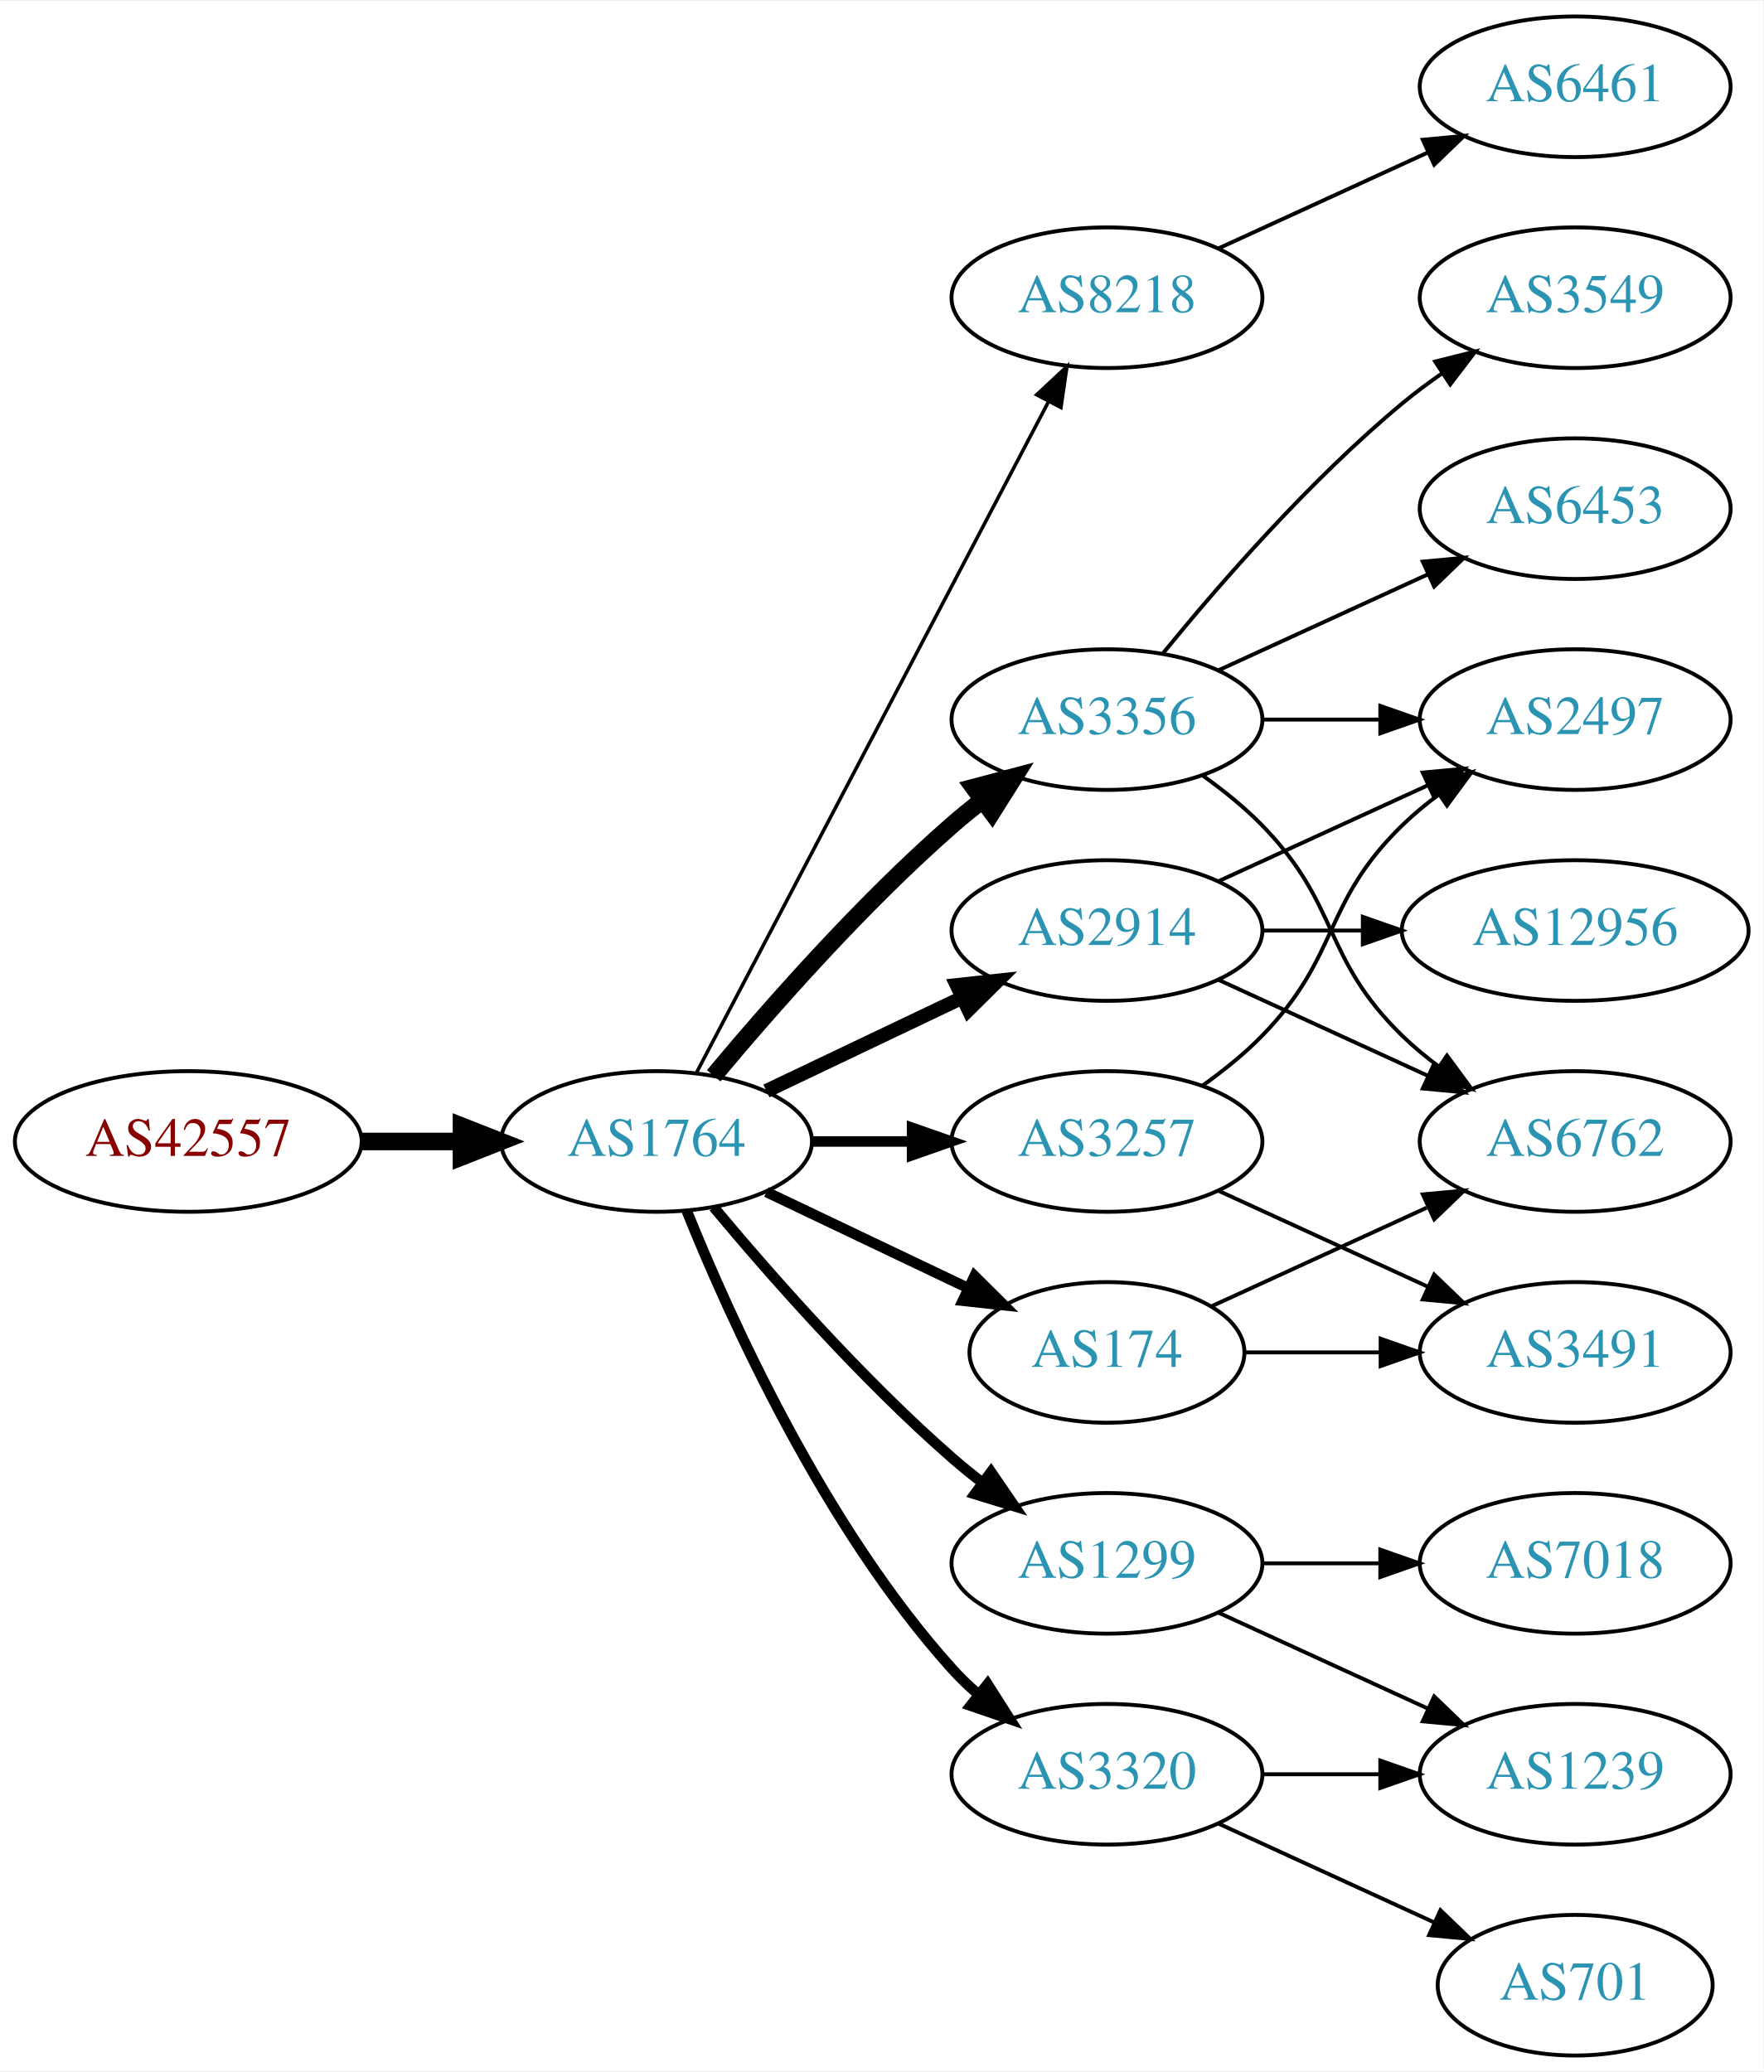
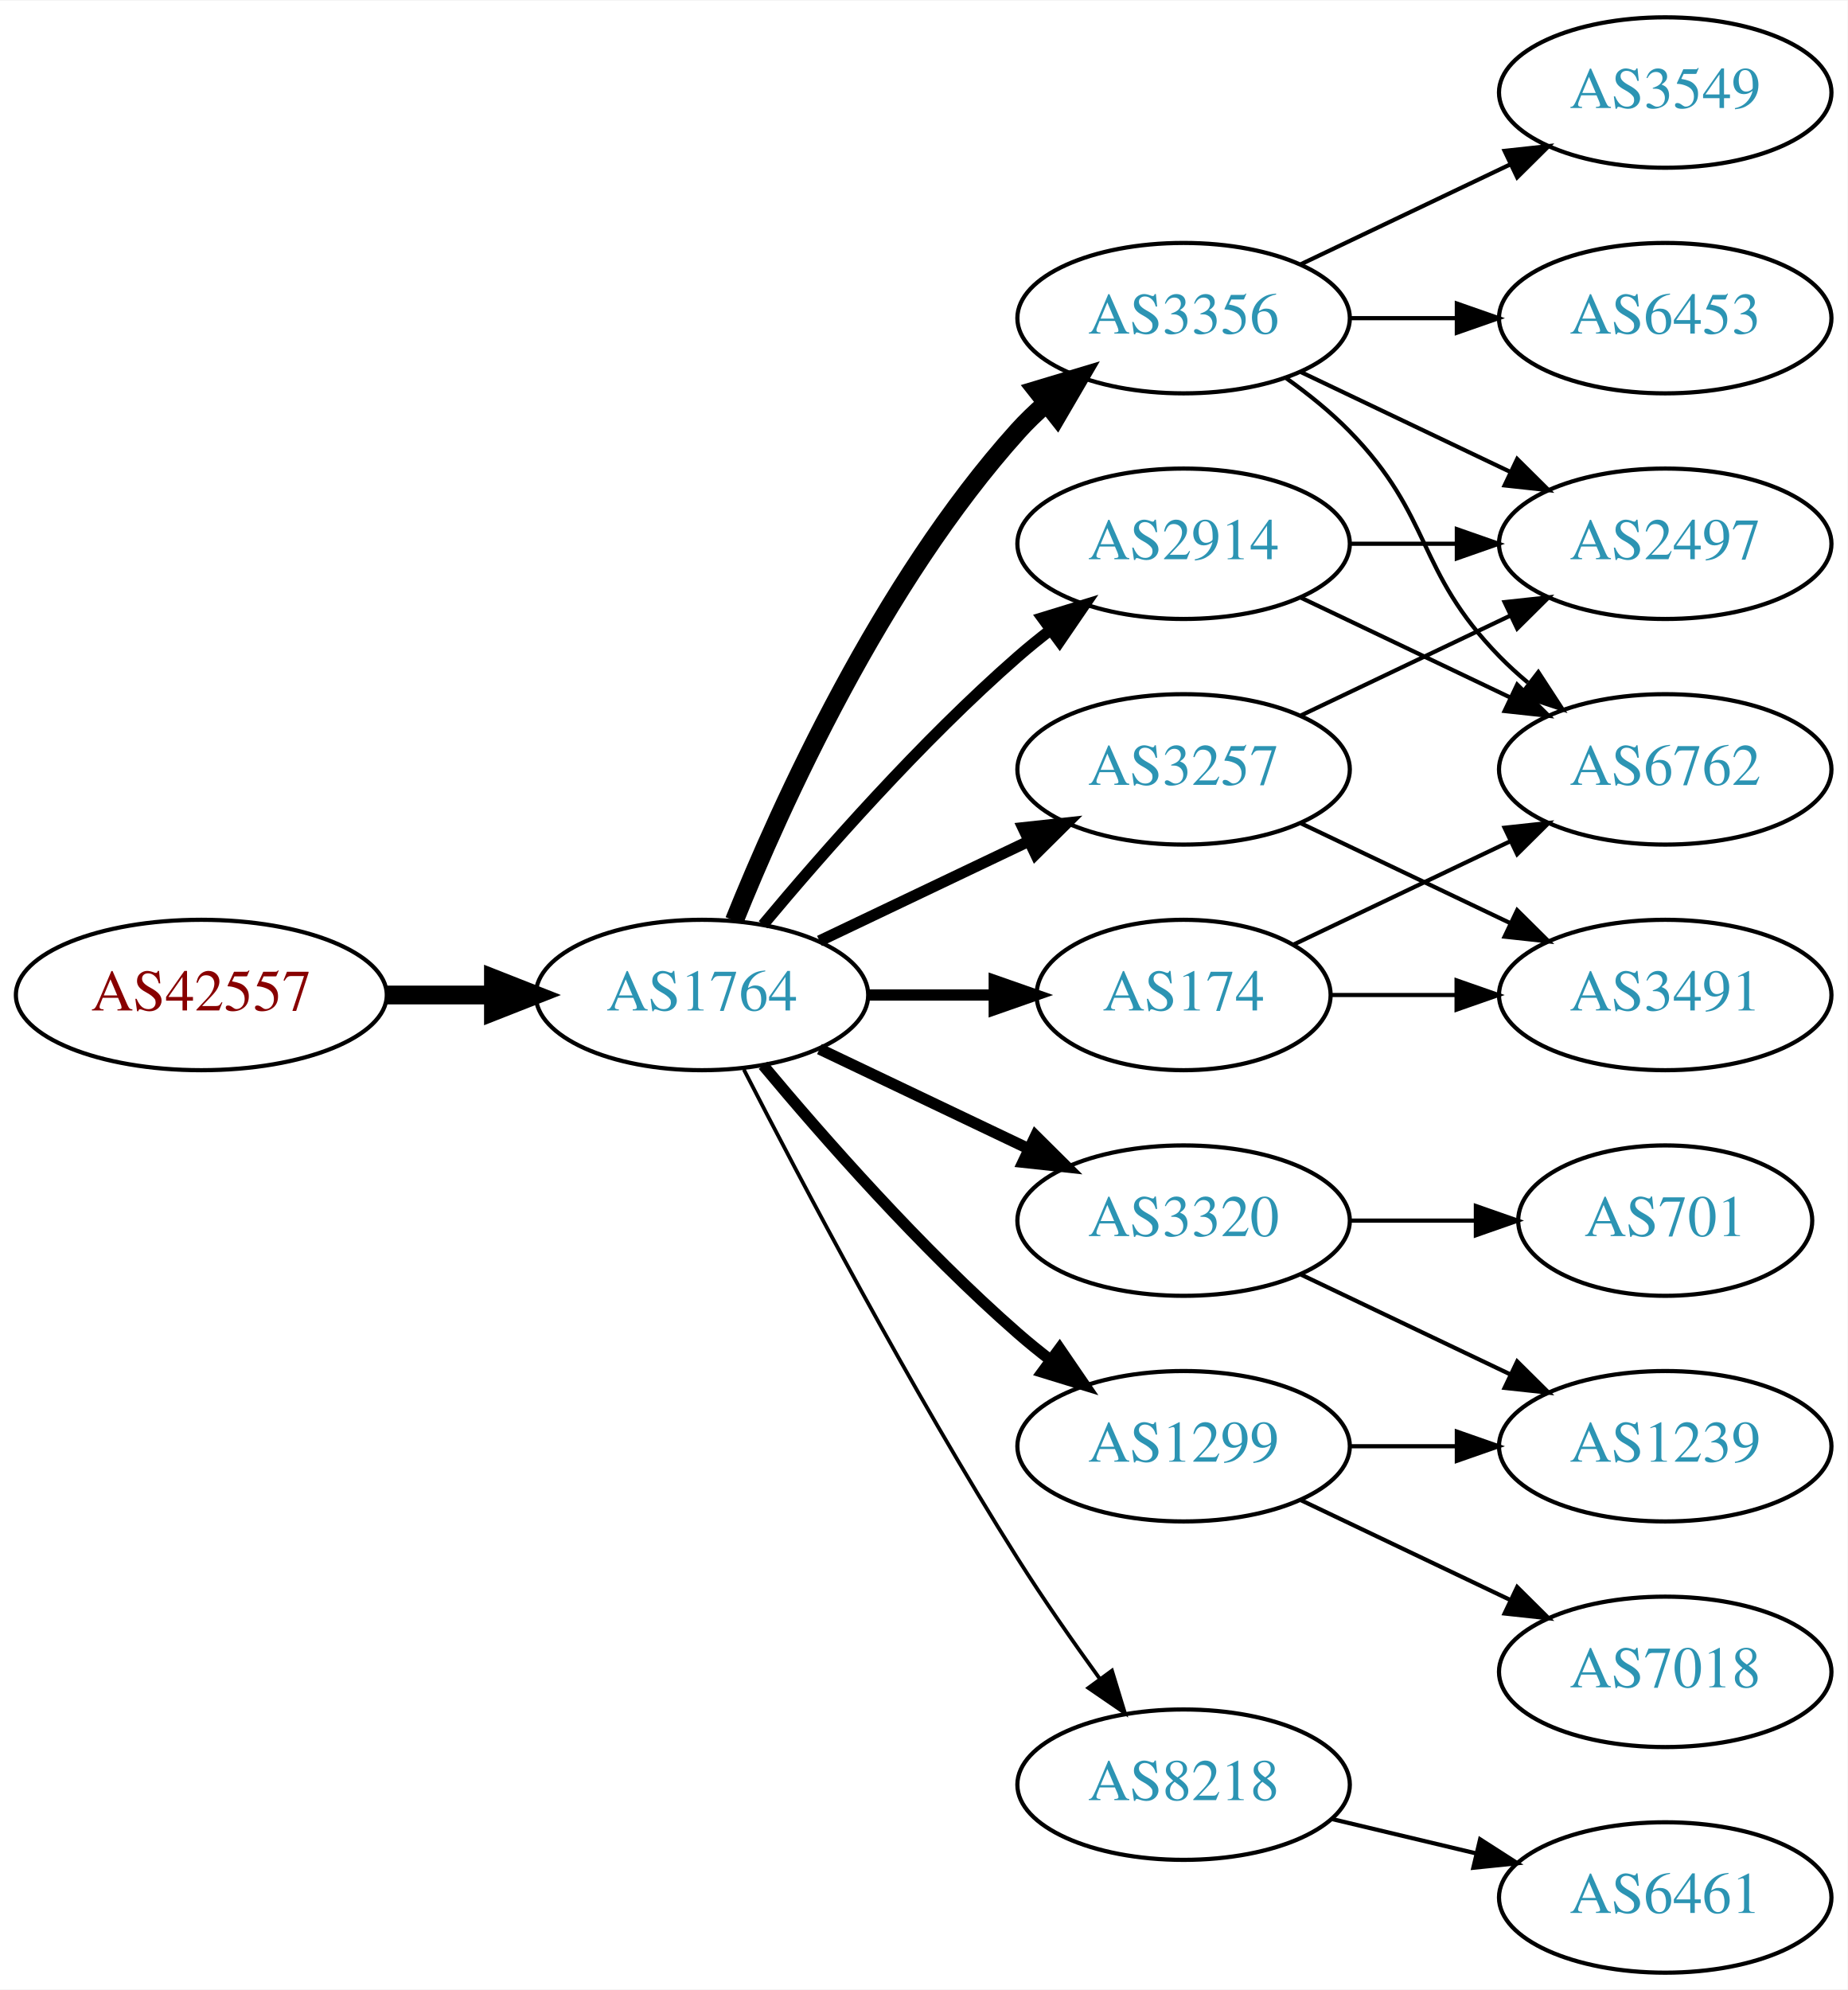
- <svg xmlns="http://www.w3.org/2000/svg" xmlns:xlink="http://www.w3.org/1999/xlink" width="451pt" height="530pt" viewBox="0.00 0.00 451.37 530.00">
-   <g id="graph0" class="graph" transform="scale(1 1) rotate(0) translate(4 526)">
-     <polygon fill="white" stroke="none" points="-4,4 -4,-526 447.37,-526 447.37,4 -4,4" />
+ <svg xmlns="http://www.w3.org/2000/svg" xmlns:xlink="http://www.w3.org/1999/xlink" width="442pt" height="476pt" viewBox="0.00 0.00 442.27 476.00">
+   <g id="graph0" class="graph" transform="scale(1 1) rotate(0) translate(4 472)">
+     <polygon fill="white" stroke="none" points="-4,4 -4,-472 438.271,-472 438.271,4 -4,4" />
    <g id="node1" class="node">
      <g id="a_node1">
        <a xlink:href="/asn/42557" xlink:title="AS42557 ~ Xidras GmbH [AT]">
          <ellipse fill="#ffffff" stroke="black" cx="44.196" cy="-234" rx="44.393" ry="18" />
          <text text-anchor="middle" x="44.196" y="-230.3" font-family="Times,serif" font-size="14.00" fill="#880000">AS42557</text>
        </a>
      </g>
    </g>
    <g id="node2" class="node">
      <g id="a_node2">
        <a xlink:href="/asn/1764" xlink:title="AS1764 ~ NEXTLAYER-AS [AT]">
          <ellipse fill="#ffffff" stroke="black" cx="164.039" cy="-234" rx="39.794" ry="18" />
          <text text-anchor="middle" x="164.039" y="-230.3" font-family="Times,serif" font-size="14.00" fill="#2c94b3">AS1764</text>
        </a>
      </g>
    </g>
    <g id="edge1" class="edge">
      <path fill="none" stroke="black" stroke-width="4.5" d="M88.407,-234C96.72,-234 105.482,-234 113.965,-234" />
      <polygon fill="black" stroke="black" stroke-width="4.5" points="114.123,-237.938 124.123,-234 114.123,-230.063 114.123,-237.938" />
    </g>
    <g id="node3" class="node">
      <g id="a_node3">
-         <a xlink:href="/asn/3356" xlink:title="AS3356 ~ Level 3 Parent, LLC [US]">
-           <ellipse fill="#ffffff" stroke="black" cx="279.332" cy="-342" rx="39.794" ry="18" />
-           <text text-anchor="middle" x="279.332" y="-338.3" font-family="Times,serif" font-size="14.00" fill="#2c94b3">AS3356</text>
+         <a xlink:href="/asn/174" xlink:title="AS174 ~ Cogent Communications [US]">
+           <ellipse fill="#ffffff" stroke="black" cx="279.332" cy="-234" rx="35.194" ry="18" />
+           <text text-anchor="middle" x="279.332" y="-230.3" font-family="Times,serif" font-size="14.00" fill="#2c94b3">AS174</text>
        </a>
      </g>
    </g>
    <g id="edge2" class="edge">
-       <path fill="none" stroke="black" stroke-width="4.5" d="M178.669,-250.817C192.951,-267.929 216.498,-294.745 239.685,-315 242.151,-317.154 244.789,-319.294 247.487,-321.372" />
-       <polygon fill="black" stroke="black" stroke-width="4.5" points="245.252,-324.616 255.641,-327.37 249.919,-318.273 245.252,-324.616" />
+       <path fill="none" stroke="black" stroke-width="2.7" d="M203.711,-234C213.416,-234 223.907,-234 233.87,-234" />
+       <polygon fill="black" stroke="black" stroke-width="2.7" points="234.006,-237.5 244.006,-234 234.006,-230.5 234.006,-237.5" />
    </g>
    <g id="node4" class="node">
      <g id="a_node4">
-         <a xlink:href="/asn/8218" xlink:title="AS8218 ~ legacy Neotelecoms [FR]">
-           <ellipse fill="#ffffff" stroke="black" cx="279.332" cy="-450" rx="39.794" ry="18" />
-           <text text-anchor="middle" x="279.332" y="-446.3" font-family="Times,serif" font-size="14.00" fill="#2c94b3">AS8218</text>
-         </a>
-       </g>
-     </g>
-     <g id="edge3" class="edge">
-       <path fill="none" stroke="black" stroke-width="0.9" d="M174.31,-251.676C194.151,-289.505 240.829,-378.499 264.316,-423.278" />
-       <polygon fill="black" stroke="black" stroke-width="0.9" points="261.347,-425.152 269.091,-432.383 267.546,-421.901 261.347,-425.152" />
-     </g>
-     <g id="node5" class="node">
-       <g id="a_node5">
        <a xlink:href="/asn/1299" xlink:title="AS1299 ~ Telia Carrier [EU]">
          <ellipse fill="#ffffff" stroke="black" cx="279.332" cy="-126" rx="39.794" ry="18" />
          <text text-anchor="middle" x="279.332" y="-122.3" font-family="Times,serif" font-size="14.00" fill="#2c94b3">AS1299</text>
        </a>
      </g>
    </g>
-     <g id="edge4" class="edge">
+     <g id="edge3" class="edge">
      <path fill="none" stroke="black" stroke-width="2.7" d="M178.669,-217.183C192.951,-200.071 216.498,-173.255 239.685,-153 242.151,-150.846 244.789,-148.706 247.487,-146.628" />
      <polygon fill="black" stroke="black" stroke-width="2.7" points="249.66,-149.375 255.641,-140.63 245.512,-143.736 249.66,-149.375" />
    </g>
+     <g id="node5" class="node">
+       <g id="a_node5">
+         <a xlink:href="/asn/8218" xlink:title="AS8218 ~ legacy Neotelecoms [FR]">
+           <ellipse fill="#ffffff" stroke="black" cx="279.332" cy="-45" rx="39.794" ry="18" />
+           <text text-anchor="middle" x="279.332" y="-41.3" font-family="Times,serif" font-size="14.00" fill="#2c94b3">AS8218</text>
+         </a>
+       </g>
+     </g>
+     <g id="edge4" class="edge">
+       <path fill="none" stroke="black" stroke-width="0.9" d="M174.065,-216.148C187.501,-189.945 213.95,-139.763 239.685,-99 245.748,-89.396 252.868,-79.187 259.333,-70.261" />
+       <polygon fill="black" stroke="black" stroke-width="0.9" points="262.185,-72.291 265.276,-62.157 256.54,-68.152 262.185,-72.291" />
+     </g>
    <g id="node6" class="node">
      <g id="a_node6">
-         <a xlink:href="/asn/3257" xlink:title="AS3257 ~ GTT [DE]">
-           <ellipse fill="#ffffff" stroke="black" cx="279.332" cy="-234" rx="39.794" ry="18" />
-           <text text-anchor="middle" x="279.332" y="-230.3" font-family="Times,serif" font-size="14.00" fill="#2c94b3">AS3257</text>
+         <a xlink:href="/asn/3320" xlink:title="AS3320 ~ DTAG [DE]">
+           <ellipse fill="#ffffff" stroke="black" cx="279.332" cy="-180" rx="39.794" ry="18" />
+           <text text-anchor="middle" x="279.332" y="-176.3" font-family="Times,serif" font-size="14.00" fill="#2c94b3">AS3320</text>
        </a>
      </g>
    </g>
    <g id="edge5" class="edge">
-       <path fill="none" stroke="black" stroke-width="2.7" d="M203.711,-234C211.914,-234 220.678,-234 229.21,-234" />
-       <polygon fill="black" stroke="black" stroke-width="2.7" points="229.449,-237.5 239.449,-234 229.449,-230.5 229.449,-237.5" />
+       <path fill="none" stroke="black" stroke-width="2.7" d="M192.175,-221.066C207.169,-213.919 225.99,-204.948 242.213,-197.215" />
+       <polygon fill="black" stroke="black" stroke-width="2.7" points="243.895,-200.291 251.417,-192.829 240.884,-193.972 243.895,-200.291" />
    </g>
    <g id="node7" class="node">
      <g id="a_node7">
-         <a xlink:href="/asn/174" xlink:title="AS174 ~ Cogent Communications [US]">
-           <ellipse fill="#ffffff" stroke="black" cx="279.332" cy="-180" rx="35.194" ry="18" />
-           <text text-anchor="middle" x="279.332" y="-176.3" font-family="Times,serif" font-size="14.00" fill="#2c94b3">AS174</text>
+         <a xlink:href="/asn/3257" xlink:title="AS3257 ~ GTT [DE]">
+           <ellipse fill="#ffffff" stroke="black" cx="279.332" cy="-288" rx="39.794" ry="18" />
+           <text text-anchor="middle" x="279.332" y="-284.3" font-family="Times,serif" font-size="14.00" fill="#2c94b3">AS3257</text>
        </a>
      </g>
    </g>
    <g id="edge6" class="edge">
-       <path fill="none" stroke="black" stroke-width="2.7" d="M192.175,-221.066C207.607,-213.71 227.092,-204.423 243.628,-196.541" />
-       <polygon fill="black" stroke="black" stroke-width="2.7" points="245.448,-199.551 252.969,-192.089 242.436,-193.232 245.448,-199.551" />
+       <path fill="none" stroke="black" stroke-width="2.7" d="M192.175,-246.934C207.169,-254.081 225.99,-263.052 242.213,-270.785" />
+       <polygon fill="black" stroke="black" stroke-width="2.7" points="240.884,-274.028 251.417,-275.171 243.895,-267.709 240.884,-274.028" />
    </g>
    <g id="node8" class="node">
      <g id="a_node8">
-         <a xlink:href="/asn/3320" xlink:title="AS3320 ~ DTAG [DE]">
-           <ellipse fill="#ffffff" stroke="black" cx="279.332" cy="-72" rx="39.794" ry="18" />
-           <text text-anchor="middle" x="279.332" y="-68.3" font-family="Times,serif" font-size="14.00" fill="#2c94b3">AS3320</text>
+         <a xlink:href="/asn/3356" xlink:title="AS3356 ~ Level 3 Parent, LLC [US]">
+           <ellipse fill="#ffffff" stroke="black" cx="279.332" cy="-396" rx="39.794" ry="18" />
+           <text text-anchor="middle" x="279.332" y="-392.3" font-family="Times,serif" font-size="14.00" fill="#2c94b3">AS3356</text>
        </a>
      </g>
    </g>
    <g id="edge7" class="edge">
-       <path fill="none" stroke="black" stroke-width="2.7" d="M171.786,-216.213C182.837,-188.757 206.891,-135.422 239.685,-99 241.688,-96.776 243.906,-94.637 246.239,-92.603" />
-       <polygon fill="black" stroke="black" stroke-width="2.7" points="248.769,-95.065 254.458,-86.127 244.437,-89.567 248.769,-95.065" />
+       <path fill="none" stroke="black" stroke-width="4.5" d="M171.786,-251.787C182.837,-279.243 206.891,-332.578 239.685,-369 241.688,-371.224 243.906,-373.363 246.239,-375.397" />
+       <polygon fill="black" stroke="black" stroke-width="4.5" points="244.166,-378.777 254.458,-381.873 249.04,-372.591 244.166,-378.777" />
    </g>
    <g id="node9" class="node">
      <g id="a_node9">
        <a xlink:href="/asn/2914" xlink:title="AS2914 ~ NTT America, Inc. [US]">
-           <ellipse fill="#ffffff" stroke="black" cx="279.332" cy="-288" rx="39.794" ry="18" />
-           <text text-anchor="middle" x="279.332" y="-284.3" font-family="Times,serif" font-size="14.00" fill="#2c94b3">AS2914</text>
+           <ellipse fill="#ffffff" stroke="black" cx="279.332" cy="-342" rx="39.794" ry="18" />
+           <text text-anchor="middle" x="279.332" y="-338.3" font-family="Times,serif" font-size="14.00" fill="#2c94b3">AS2914</text>
        </a>
      </g>
    </g>
    <g id="edge8" class="edge">
-       <path fill="none" stroke="black" stroke-width="3.6" d="M192.175,-246.934C207.169,-254.081 225.99,-263.052 242.213,-270.785" />
-       <polygon fill="black" stroke="black" stroke-width="3.6" points="240.884,-274.028 251.417,-275.171 243.895,-267.709 240.884,-274.028" />
+       <path fill="none" stroke="black" stroke-width="2.7" d="M178.669,-250.817C192.951,-267.929 216.498,-294.745 239.685,-315 242.151,-317.154 244.789,-319.294 247.487,-321.372" />
+       <polygon fill="black" stroke="black" stroke-width="2.7" points="245.512,-324.264 255.641,-327.37 249.66,-318.625 245.512,-324.264" />
    </g>
    <g id="node13" class="node">
      <g id="a_node13">
-         <a xlink:href="/asn/2497" xlink:title="AS2497 ~ Internet Initiative Japan Inc. [JP]">
-           <ellipse fill="#ffffff" stroke="black" cx="399.174" cy="-342" rx="39.794" ry="18" />
-           <text text-anchor="middle" x="399.174" y="-338.3" font-family="Times,serif" font-size="14.00" fill="#2c94b3">AS2497</text>
-         </a>
-       </g>
-     </g>
-     <g id="edge23" class="edge">
-       <path fill="none" stroke="black" d="M319.244,-342C328.798,-342 339.147,-342 349.11,-342" />
-       <polygon fill="black" stroke="black" points="349.302,-345.5 359.302,-342 349.302,-338.5 349.302,-345.5" />
-     </g>
-     <g id="node16" class="node">
-       <g id="a_node16">
        <a xlink:href="/asn/6762" xlink:title="AS6762 ~ TELECOM ITALIA SPARKLE S.p.A. [IT]">
-           <ellipse fill="#ffffff" stroke="black" cx="399.174" cy="-234" rx="39.794" ry="18" />
-           <text text-anchor="middle" x="399.174" y="-230.3" font-family="Times,serif" font-size="14.00" fill="#2c94b3">AS6762</text>
-         </a>
-       </g>
-     </g>
-     <g id="edge24" class="edge">
-       <path fill="none" stroke="black" d="M303.926,-327.611C309.182,-323.852 314.513,-319.563 318.978,-315 339.151,-294.383 334.285,-281.094 354.978,-261 357.823,-258.237 360.997,-255.614 364.297,-253.166" />
-       <polygon fill="black" stroke="black" points="366.363,-255.994 372.645,-247.462 362.414,-250.214 366.363,-255.994" />
+           <ellipse fill="#ffffff" stroke="black" cx="394.625" cy="-288" rx="39.794" ry="18" />
+           <text text-anchor="middle" x="394.625" y="-284.3" font-family="Times,serif" font-size="14.00" fill="#2c94b3">AS6762</text>
+         </a>
+       </g>
+     </g>
+     <g id="edge21" class="edge">
+       <path fill="none" stroke="black" d="M305.757,-246.119C321.059,-253.413 340.783,-262.814 357.665,-270.86" />
+       <polygon fill="black" stroke="black" points="356.172,-274.026 366.705,-275.169 359.184,-267.707 356.172,-274.026" />
    </g>
    <g id="node18" class="node">
      <g id="a_node18">
-         <a xlink:href="/asn/3549" xlink:title="AS3549 ~ Level 3 Parent, LLC [US]">
-           <ellipse fill="#ffffff" stroke="black" cx="399.174" cy="-450" rx="39.794" ry="18" />
-           <text text-anchor="middle" x="399.174" y="-446.3" font-family="Times,serif" font-size="14.00" fill="#2c94b3">AS3549</text>
-         </a>
-       </g>
-     </g>
-     <g id="edge21" class="edge">
-       <path fill="none" stroke="black" d="M293.751,-359.065C307.865,-376.375 331.28,-403.345 354.978,-423 358.194,-425.668 361.695,-428.27 365.265,-430.741" />
-       <polygon fill="black" stroke="black" points="363.343,-433.666 373.622,-436.236 367.189,-427.817 363.343,-433.666" />
-     </g>
-     <g id="node19" class="node">
-       <g id="a_node19">
-         <a xlink:href="/asn/6453" xlink:title="AS6453 ~ TATA COMMUNICATIONS (AMERICA) INC [US]">
-           <ellipse fill="#ffffff" stroke="black" cx="399.174" cy="-396" rx="39.794" ry="18" />
-           <text text-anchor="middle" x="399.174" y="-392.3" font-family="Times,serif" font-size="14.00" fill="#2c94b3">AS6453</text>
-         </a>
-       </g>
-     </g>
-     <g id="edge22" class="edge">
-       <path fill="none" stroke="black" d="M307.96,-354.661C323.917,-361.973 344.188,-371.261 361.471,-379.181" />
-       <polygon fill="black" stroke="black" points="360.169,-382.435 370.718,-383.419 363.085,-376.071 360.169,-382.435" />
+         <a xlink:href="/asn/3491" xlink:title="AS3491 ~ PCCW Global, Inc. [US]">
+           <ellipse fill="#ffffff" stroke="black" cx="394.625" cy="-234" rx="39.794" ry="18" />
+           <text text-anchor="middle" x="394.625" y="-230.3" font-family="Times,serif" font-size="14.00" fill="#2c94b3">AS3491</text>
+         </a>
+       </g>
+     </g>
+     <g id="edge20" class="edge">
+       <path fill="none" stroke="black" d="M314.631,-234C324.008,-234 334.358,-234 344.393,-234" />
+       <polygon fill="black" stroke="black" points="344.681,-237.5 354.681,-234 344.681,-230.5 344.681,-237.5" />
+     </g>
+     <g id="node12" class="node">
+       <g id="a_node12">
+         <a xlink:href="/asn/1239" xlink:title="AS1239 ~ Sprint [US]">
+           <ellipse fill="#ffffff" stroke="black" cx="394.625" cy="-126" rx="39.794" ry="18" />
+           <text text-anchor="middle" x="394.625" y="-122.3" font-family="Times,serif" font-size="14.00" fill="#2c94b3">AS1239</text>
+         </a>
+       </g>
+     </g>
+     <g id="edge17" class="edge">
+       <path fill="none" stroke="black" d="M319.004,-126C327.207,-126 335.971,-126 344.503,-126" />
+       <polygon fill="black" stroke="black" points="344.742,-129.5 354.742,-126 344.742,-122.5 344.742,-129.5" />
+     </g>
+     <g id="node17" class="node">
+       <g id="a_node17">
+         <a xlink:href="/asn/7018" xlink:title="AS7018 ~ AT&amp;T Services, Inc. [US]">
+           <ellipse fill="#ffffff" stroke="black" cx="394.625" cy="-72" rx="39.794" ry="18" />
+           <text text-anchor="middle" x="394.625" y="-68.3" font-family="Times,serif" font-size="14.00" fill="#2c94b3">AS7018</text>
+         </a>
+       </g>
+     </g>
+     <g id="edge16" class="edge">
+       <path fill="none" stroke="black" d="M307.468,-113.066C322.462,-105.919 341.283,-96.948 357.506,-89.215" />
+       <polygon fill="black" stroke="black" points="359.188,-92.291 366.71,-84.829 356.177,-85.972 359.188,-92.291" />
    </g>
    <g id="node10" class="node">
      <g id="a_node10">
        <a xlink:href="/asn/6461" xlink:title="AS6461 ~ Zayo Bandwidth [US]">
-           <ellipse fill="#ffffff" stroke="black" cx="399.174" cy="-504" rx="39.794" ry="18" />
-           <text text-anchor="middle" x="399.174" y="-500.3" font-family="Times,serif" font-size="14.00" fill="#2c94b3">AS6461</text>
+           <ellipse fill="#ffffff" stroke="black" cx="394.625" cy="-18" rx="39.794" ry="18" />
+           <text text-anchor="middle" x="394.625" y="-14.3" font-family="Times,serif" font-size="14.00" fill="#2c94b3">AS6461</text>
        </a>
      </g>
    </g>
    <g id="edge9" class="edge">
-       <path fill="none" stroke="black" d="M307.96,-462.661C323.917,-469.973 344.188,-479.261 361.471,-487.181" />
-       <polygon fill="black" stroke="black" points="360.169,-490.435 370.718,-491.419 363.085,-484.071 360.169,-490.435" />
-     </g>
-     <g id="node12" class="node">
-       <g id="a_node12">
-         <a xlink:href="/asn/1239" xlink:title="AS1239 ~ Sprint [US]">
-           <ellipse fill="#ffffff" stroke="black" cx="399.174" cy="-72" rx="39.794" ry="18" />
-           <text text-anchor="middle" x="399.174" y="-68.3" font-family="Times,serif" font-size="14.00" fill="#2c94b3">AS1239</text>
-         </a>
-       </g>
-     </g>
-     <g id="edge17" class="edge">
-       <path fill="none" stroke="black" d="M307.96,-113.339C323.917,-106.027 344.188,-96.739 361.471,-88.819" />
-       <polygon fill="black" stroke="black" points="363.085,-91.929 370.718,-84.581 360.169,-85.565 363.085,-91.929" />
-     </g>
-     <g id="node17" class="node">
-       <g id="a_node17">
-         <a xlink:href="/asn/7018" xlink:title="AS7018 ~ AT&amp;T Services, Inc. [US]">
-           <ellipse fill="#ffffff" stroke="black" cx="399.174" cy="-126" rx="39.794" ry="18" />
-           <text text-anchor="middle" x="399.174" y="-122.3" font-family="Times,serif" font-size="14.00" fill="#2c94b3">AS7018</text>
-         </a>
-       </g>
-     </g>
-     <g id="edge18" class="edge">
-       <path fill="none" stroke="black" d="M319.244,-126C328.798,-126 339.147,-126 349.11,-126" />
-       <polygon fill="black" stroke="black" points="349.302,-129.5 359.302,-126 349.302,-122.5 349.302,-129.5" />
-     </g>
-     <g id="edge12" class="edge">
-       <path fill="none" stroke="black" d="M303.926,-248.389C309.182,-252.148 314.513,-256.437 318.978,-261 339.151,-281.617 334.285,-294.906 354.978,-315 357.823,-317.763 360.997,-320.386 364.297,-322.834" />
-       <polygon fill="black" stroke="black" points="362.414,-325.786 372.645,-328.538 366.363,-320.006 362.414,-325.786" />
-     </g>
-     <g id="node14" class="node">
-       <g id="a_node14">
-         <a xlink:href="/asn/3491" xlink:title="AS3491 ~ PCCW Global, Inc. [US]">
-           <ellipse fill="#ffffff" stroke="black" cx="399.174" cy="-180" rx="39.794" ry="18" />
-           <text text-anchor="middle" x="399.174" y="-176.3" font-family="Times,serif" font-size="14.00" fill="#2c94b3">AS3491</text>
-         </a>
-       </g>
-     </g>
-     <g id="edge13" class="edge">
-       <path fill="none" stroke="black" d="M307.96,-221.339C323.917,-214.027 344.188,-204.739 361.471,-196.819" />
-       <polygon fill="black" stroke="black" points="363.085,-199.929 370.718,-192.581 360.169,-193.565 363.085,-199.929" />
-     </g>
-     <g id="edge19" class="edge">
-       <path fill="none" stroke="black" d="M314.733,-180C325.557,-180 337.725,-180 349.352,-180" />
-       <polygon fill="black" stroke="black" points="349.383,-183.5 359.383,-180 349.383,-176.5 349.383,-183.5" />
-     </g>
-     <g id="edge20" class="edge">
-       <path fill="none" stroke="black" d="M306.193,-191.851C322.313,-199.238 343.316,-208.862 361.181,-217.048" />
-       <polygon fill="black" stroke="black" points="360.183,-220.441 370.732,-221.425 363.099,-214.077 360.183,-220.441" />
+       <path fill="none" stroke="black" d="M314.939,-36.752C325.81,-34.162 337.964,-31.265 349.407,-28.538" />
+       <polygon fill="black" stroke="black" points="350.313,-31.92 359.229,-26.197 348.69,-25.111 350.313,-31.92" />
    </g>
    <g id="node11" class="node">
      <g id="a_node11">
        <a xlink:href="/asn/701" xlink:title="AS701 ~ UUNET [US]">
-           <ellipse fill="#ffffff" stroke="black" cx="399.174" cy="-18" rx="35.194" ry="18" />
-           <text text-anchor="middle" x="399.174" y="-14.3" font-family="Times,serif" font-size="14.00" fill="#2c94b3">AS701</text>
+           <ellipse fill="#ffffff" stroke="black" cx="394.625" cy="-180" rx="35.194" ry="18" />
+           <text text-anchor="middle" x="394.625" y="-176.3" font-family="Times,serif" font-size="14.00" fill="#2c94b3">AS701</text>
        </a>
      </g>
    </g>
    <g id="edge10" class="edge">
-       <path fill="none" stroke="black" d="M307.96,-59.339C324.377,-51.817 345.358,-42.202 362.955,-34.139" />
-       <polygon fill="black" stroke="black" points="364.7,-37.189 372.332,-29.842 361.783,-30.826 364.7,-37.189" />
+       <path fill="none" stroke="black" d="M319.004,-180C328.709,-180 339.2,-180 349.163,-180" />
+       <polygon fill="black" stroke="black" points="349.299,-183.5 359.299,-180 349.299,-176.5 349.299,-183.5" />
    </g>
    <g id="edge11" class="edge">
-       <path fill="none" stroke="black" d="M319.244,-72C328.798,-72 339.147,-72 349.11,-72" />
-       <polygon fill="black" stroke="black" points="349.302,-75.5 359.302,-72 349.302,-68.5 349.302,-75.5" />
-     </g>
-     <g id="edge15" class="edge">
-       <path fill="none" stroke="black" d="M307.96,-300.661C323.917,-307.973 344.188,-317.261 361.471,-325.181" />
-       <polygon fill="black" stroke="black" points="360.169,-328.435 370.718,-329.419 363.085,-322.071 360.169,-328.435" />
+       <path fill="none" stroke="black" d="M307.468,-167.066C322.462,-159.919 341.283,-150.948 357.506,-143.215" />
+       <polygon fill="black" stroke="black" points="359.188,-146.291 366.71,-138.829 356.177,-139.972 359.188,-146.291" />
+     </g>
+     <g id="node16" class="node">
+       <g id="a_node16">
+         <a xlink:href="/asn/2497" xlink:title="AS2497 ~ Internet Initiative Japan Inc. [JP]">
+           <ellipse fill="#ffffff" stroke="black" cx="394.625" cy="-342" rx="39.794" ry="18" />
+           <text text-anchor="middle" x="394.625" y="-338.3" font-family="Times,serif" font-size="14.00" fill="#2c94b3">AS2497</text>
+         </a>
+       </g>
+     </g>
+     <g id="edge18" class="edge">
+       <path fill="none" stroke="black" d="M307.468,-300.934C322.462,-308.081 341.283,-317.052 357.506,-324.785" />
+       <polygon fill="black" stroke="black" points="356.177,-328.028 366.71,-329.171 359.188,-321.709 356.177,-328.028" />
+     </g>
+     <g id="edge19" class="edge">
+       <path fill="none" stroke="black" d="M307.468,-275.066C322.462,-267.919 341.283,-258.948 357.506,-251.215" />
+       <polygon fill="black" stroke="black" points="359.188,-254.291 366.71,-246.829 356.177,-247.972 359.188,-254.291" />
+     </g>
+     <g id="edge12" class="edge">
+       <path fill="none" stroke="black" d="M303.926,-381.611C309.182,-377.852 314.513,-373.563 318.978,-369 339.151,-348.383 334.806,-335.617 354.978,-315 357.071,-312.861 359.354,-310.782 361.731,-308.79" />
+       <polygon fill="black" stroke="black" points="364.249,-311.268 370.031,-302.389 359.974,-305.725 364.249,-311.268" />
+     </g>
+     <g id="node14" class="node">
+       <g id="a_node14">
+         <a xlink:href="/asn/6453" xlink:title="AS6453 ~ TATA COMMUNICATIONS (AMERICA) INC [US]">
+           <ellipse fill="#ffffff" stroke="black" cx="394.625" cy="-396" rx="39.794" ry="18" />
+           <text text-anchor="middle" x="394.625" y="-392.3" font-family="Times,serif" font-size="14.00" fill="#2c94b3">AS6453</text>
+         </a>
+       </g>
+     </g>
+     <g id="edge13" class="edge">
+       <path fill="none" stroke="black" d="M319.004,-396C327.207,-396 335.971,-396 344.503,-396" />
+       <polygon fill="black" stroke="black" points="344.742,-399.5 354.742,-396 344.742,-392.5 344.742,-399.5" />
    </g>
    <g id="node15" class="node">
      <g id="a_node15">
-         <a xlink:href="/asn/12956" xlink:title="AS12956 ~ TELXIUS [ES]">
-           <ellipse fill="#ffffff" stroke="black" cx="399.174" cy="-288" rx="44.393" ry="18" />
-           <text text-anchor="middle" x="399.174" y="-284.3" font-family="Times,serif" font-size="14.00" fill="#2c94b3">AS12956</text>
+         <a xlink:href="/asn/3549" xlink:title="AS3549 ~ Level 3 Parent, LLC [US]">
+           <ellipse fill="#ffffff" stroke="black" cx="394.625" cy="-450" rx="39.794" ry="18" />
+           <text text-anchor="middle" x="394.625" y="-446.3" font-family="Times,serif" font-size="14.00" fill="#2c94b3">AS3549</text>
        </a>
      </g>
    </g>
    <g id="edge14" class="edge">
-       <path fill="none" stroke="black" d="M319.244,-288C327.347,-288 336.022,-288 344.548,-288" />
-       <polygon fill="black" stroke="black" points="344.826,-291.5 354.826,-288 344.826,-284.5 344.826,-291.5" />
-     </g>
-     <g id="edge16" class="edge">
-       <path fill="none" stroke="black" d="M307.96,-275.339C323.917,-268.027 344.188,-258.739 361.471,-250.819" />
-       <polygon fill="black" stroke="black" points="363.085,-253.929 370.718,-246.581 360.169,-247.565 363.085,-253.929" />
+       <path fill="none" stroke="black" d="M307.468,-408.934C322.462,-416.081 341.283,-425.052 357.506,-432.785" />
+       <polygon fill="black" stroke="black" points="356.177,-436.028 366.71,-437.171 359.188,-429.709 356.177,-436.028" />
+     </g>
+     <g id="edge15" class="edge">
+       <path fill="none" stroke="black" d="M307.468,-383.066C322.462,-375.919 341.283,-366.948 357.506,-359.215" />
+       <polygon fill="black" stroke="black" points="359.188,-362.291 366.71,-354.829 356.177,-355.972 359.188,-362.291" />
+     </g>
+     <g id="edge22" class="edge">
+       <path fill="none" stroke="black" d="M307.468,-329.066C322.462,-321.919 341.283,-312.948 357.506,-305.215" />
+       <polygon fill="black" stroke="black" points="359.188,-308.291 366.71,-300.829 356.177,-301.972 359.188,-308.291" />
+     </g>
+     <g id="edge23" class="edge">
+       <path fill="none" stroke="black" d="M319.004,-342C327.207,-342 335.971,-342 344.503,-342" />
+       <polygon fill="black" stroke="black" points="344.742,-345.5 354.742,-342 344.742,-338.5 344.742,-345.5" />
    </g>
  </g>
</svg>
